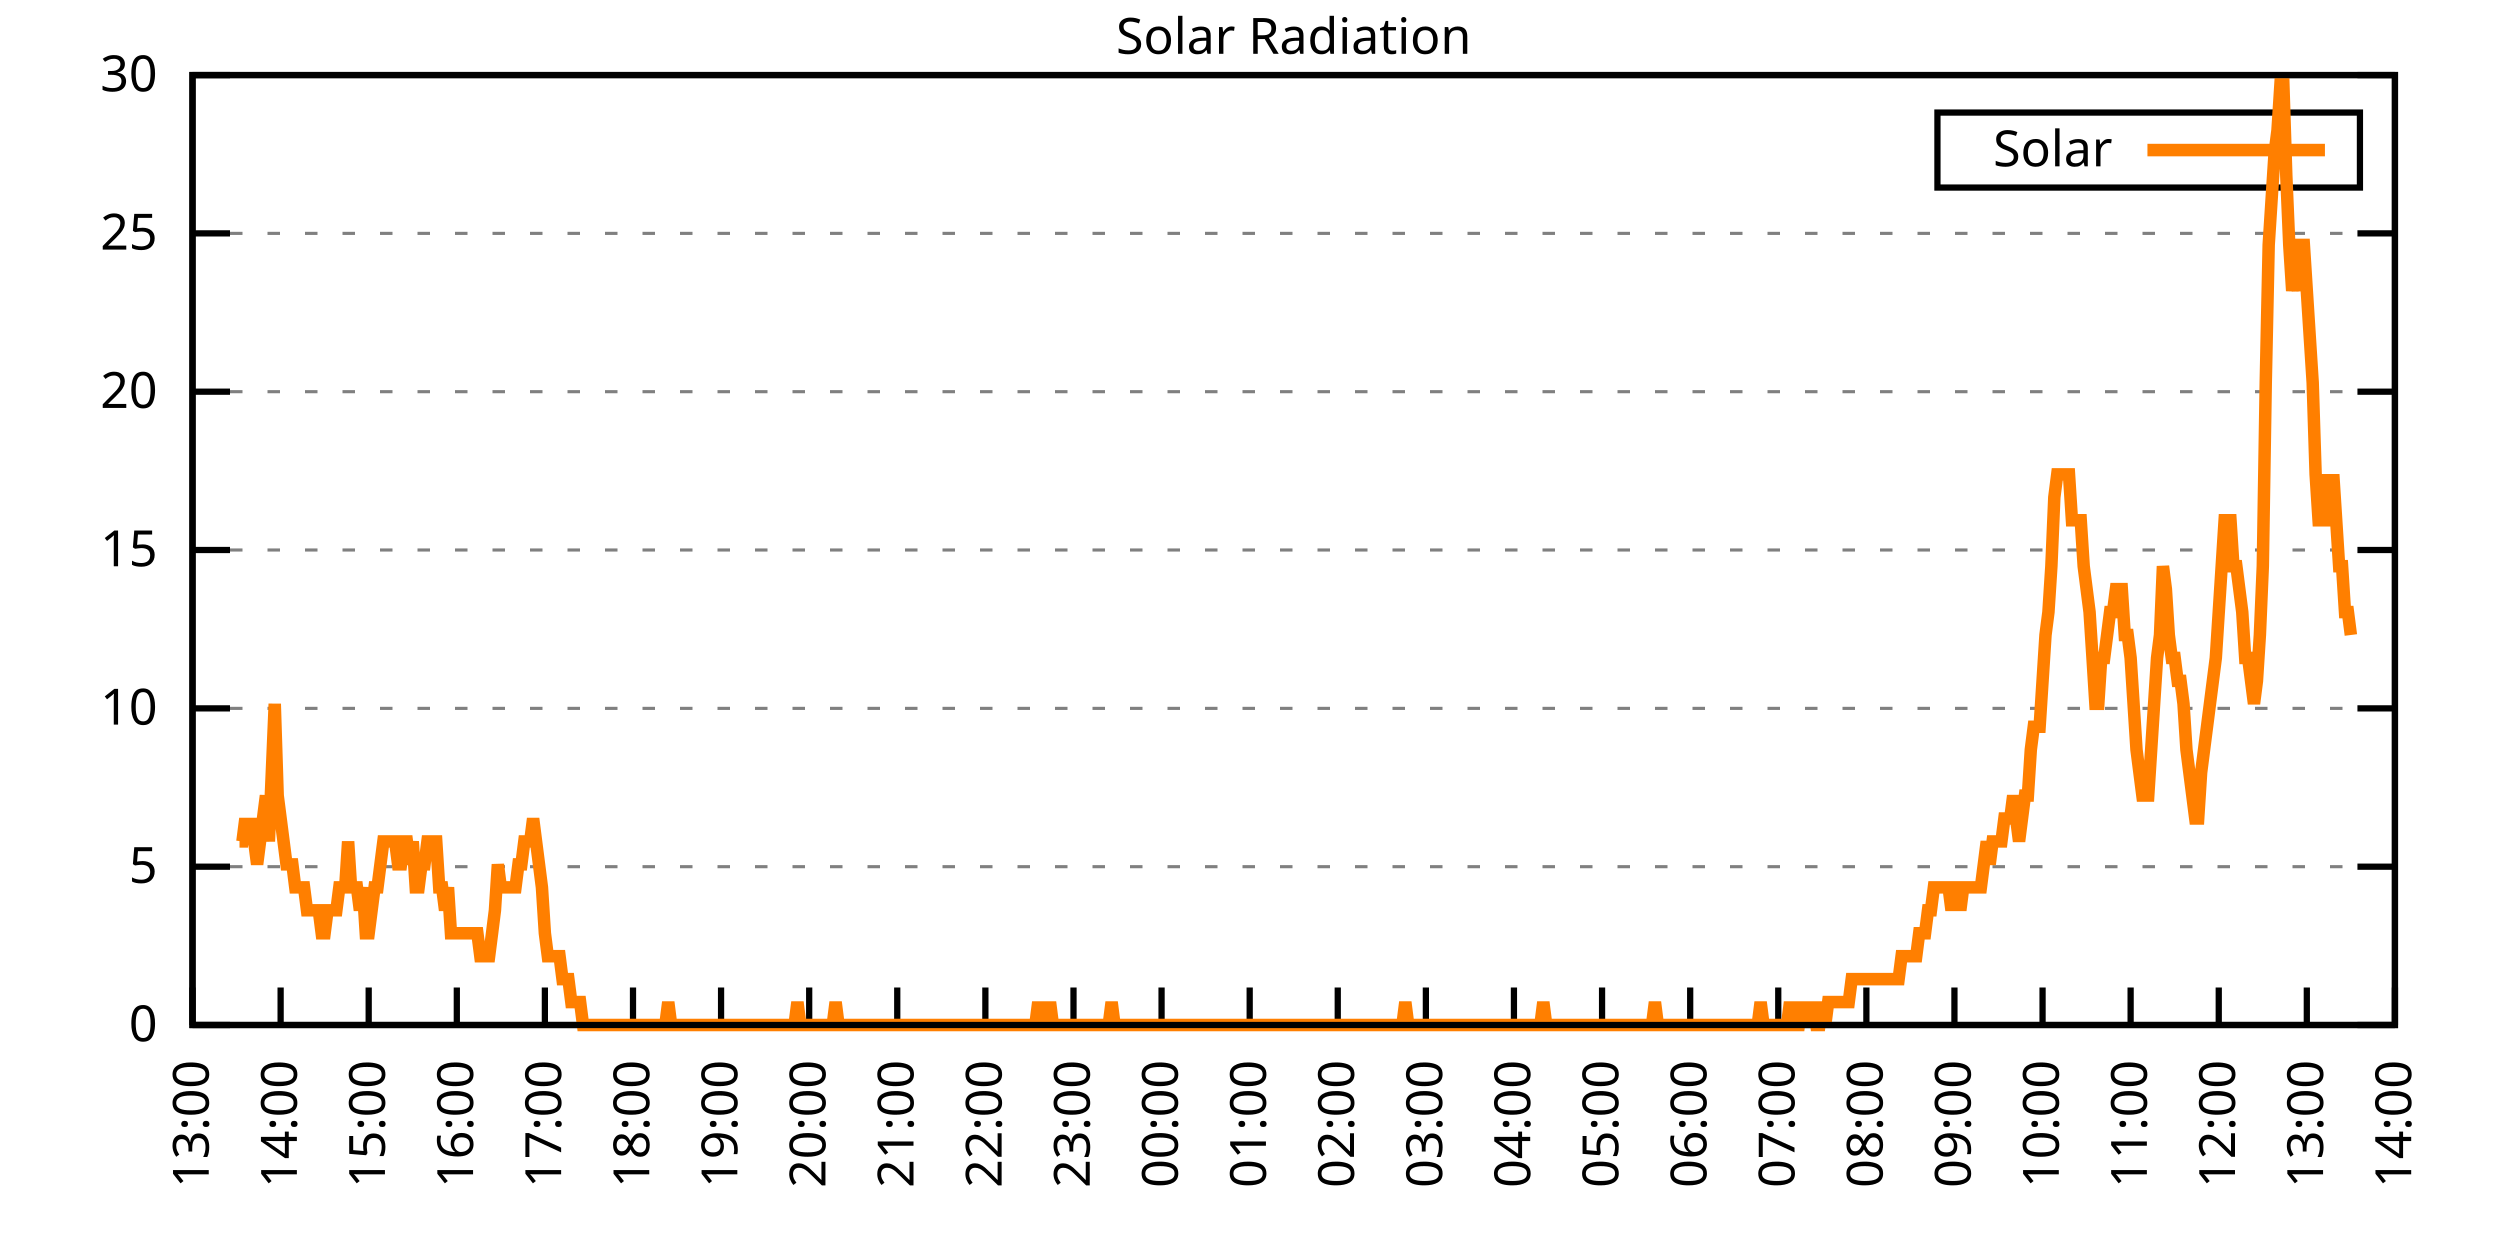
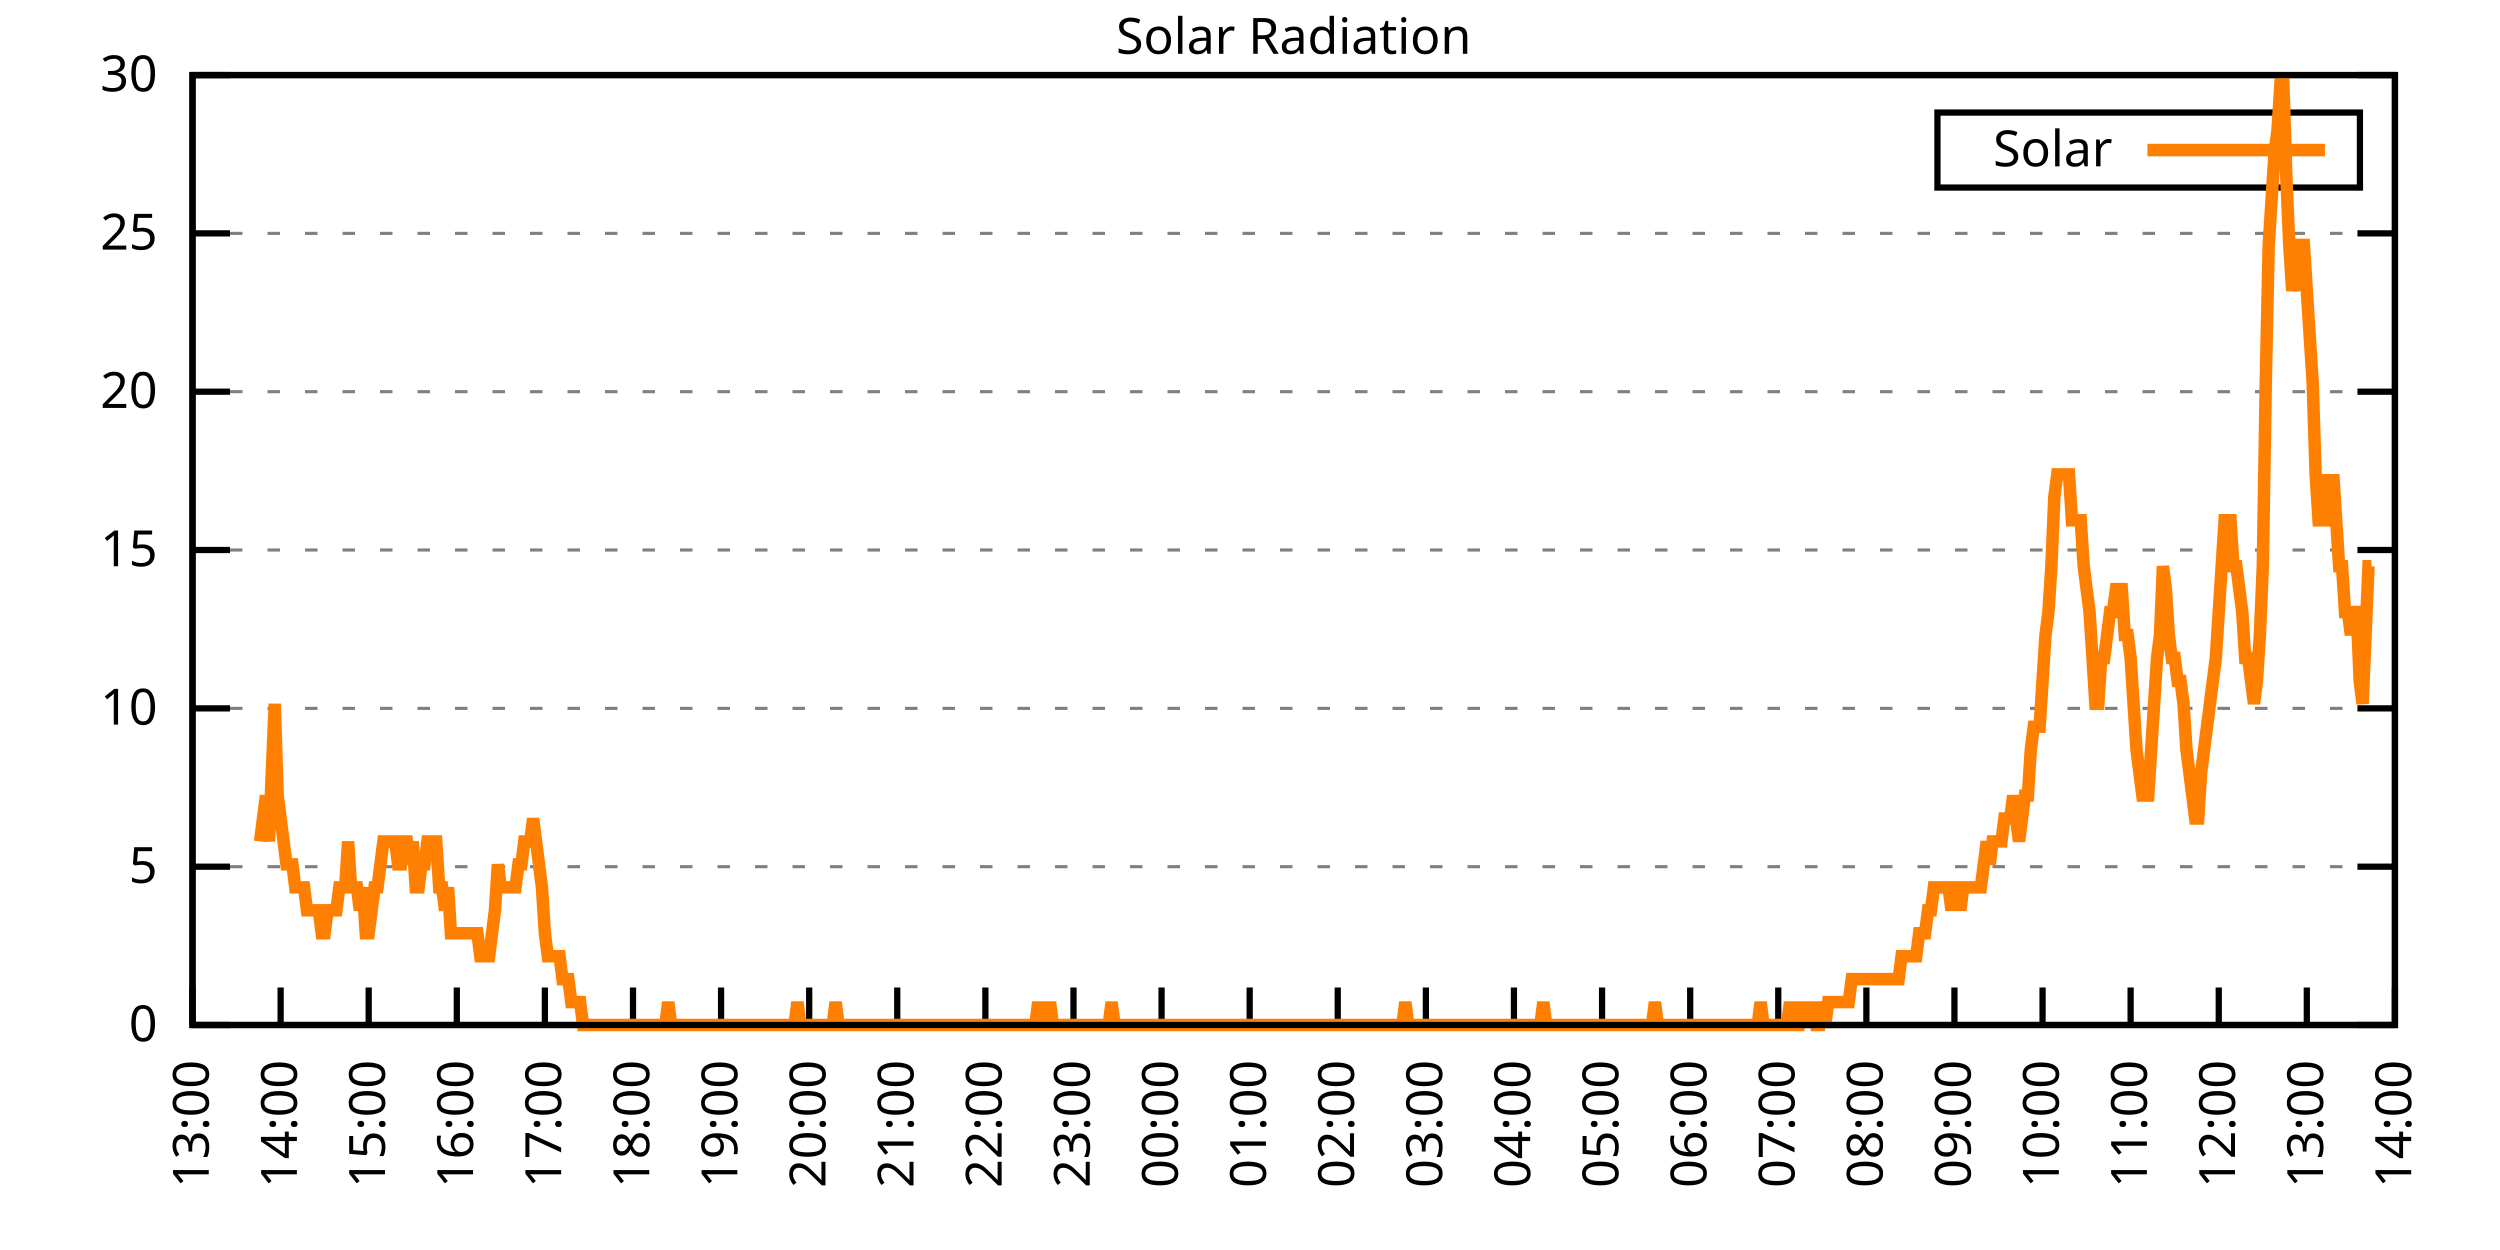
<svg xmlns="http://www.w3.org/2000/svg" xmlns:xlink="http://www.w3.org/1999/xlink" width="400" height="200" viewBox="0 0 400 200">
  <g id="gnuplot_canvas">
    <rect x="0" y="0" width="400" height="200" fill="none" />
    <defs>
      <circle id="gpDot" r="0.5" stroke-width="0.5" stroke="currentColor" />
      <path id="gpPt0" stroke-width="0.333" stroke="currentColor" d="M-1,0 h2 M0,-1 v2" />
      <path id="gpPt1" stroke-width="0.333" stroke="currentColor" d="M-1,-1 L1,1 M1,-1 L-1,1" />
      <path id="gpPt2" stroke-width="0.333" stroke="currentColor" d="M-1,0 L1,0 M0,-1 L0,1 M-1,-1 L1,1 M-1,1 L1,-1" />
      <rect id="gpPt3" stroke-width="0.333" stroke="currentColor" x="-1" y="-1" width="2" height="2" />
      <rect id="gpPt4" stroke-width="0.333" stroke="currentColor" fill="currentColor" x="-1" y="-1" width="2" height="2" />
      <circle id="gpPt5" stroke-width="0.333" stroke="currentColor" cx="0" cy="0" r="1" />
      <use xlink:href="#gpPt5" id="gpPt6" fill="currentColor" stroke="none" />
      <path id="gpPt7" stroke-width="0.333" stroke="currentColor" d="M0,-1.33 L-1.33,0.67 L1.33,0.67 z" />
      <use xlink:href="#gpPt7" id="gpPt8" fill="currentColor" stroke="none" />
      <use xlink:href="#gpPt7" id="gpPt9" stroke="currentColor" transform="rotate(180)" />
      <use xlink:href="#gpPt9" id="gpPt10" fill="currentColor" stroke="none" />
      <use xlink:href="#gpPt3" id="gpPt11" stroke="currentColor" transform="rotate(45)" />
      <use xlink:href="#gpPt11" id="gpPt12" fill="currentColor" stroke="none" />
      <path id="gpPt13" stroke-width="0.333" stroke="currentColor" d="M0,1.330 L1.265,0.411 L0.782,-1.067 L-0.782,-1.076 L-1.265,0.411 z" />
      <use xlink:href="#gpPt13" id="gpPt14" fill="currentColor" stroke="none" />
      <filter id="textbox" filterUnits="objectBoundingBox" x="0" y="0" height="1" width="1">
        <feFlood flood-color="white" flood-opacity="1" result="bgnd" />
        <feComposite in="SourceGraphic" in2="bgnd" operator="atop" />
      </filter>
      <filter id="greybox" filterUnits="objectBoundingBox" x="0" y="0" height="1" width="1">
        <feFlood flood-color="lightgrey" flood-opacity="1" result="grey" />
        <feComposite in="SourceGraphic" in2="grey" operator="atop" />
      </filter>
    </defs>
    <g fill="none" color="white" stroke="currentColor" stroke-width="1.00" stroke-linecap="butt" stroke-linejoin="miter">
</g>
    <g fill="none" color="black" stroke="currentColor" stroke-width="1.00" stroke-linecap="butt" stroke-linejoin="miter">
      <g stroke="none" shape-rendering="crispEdges">
        <polygon fill="rgb(255, 255, 255)" points="30.80,164.00 383.18,164.00 383.18,12.02 30.80,12.02 " />
      </g>
    </g>
    <g fill="none" color="black" stroke="currentColor" stroke-width="1.00" stroke-linecap="butt" stroke-linejoin="miter">
</g>
    <g fill="none" color="black" stroke="black" stroke-width="0.50" stroke-linecap="butt" stroke-linejoin="miter">
</g>
    <g fill="none" color="gray" stroke="currentColor" stroke-width="0.50" stroke-linecap="butt" stroke-linejoin="miter">
      <path stroke="gray" stroke-dasharray="2,4" class="gridline" d="M30.80,164.00 L383.19,164.00  " />
    </g>
    <g fill="none" color="gray" stroke="gray" stroke-width="1.00" stroke-linecap="butt" stroke-linejoin="miter">
</g>
    <g fill="none" color="black" stroke="currentColor" stroke-width="1.00" stroke-linecap="butt" stroke-linejoin="miter">
      <path stroke="black" d="M30.80,164.00 L36.80,164.00 M383.19,164.00 L377.19,164.00  " />
      <g transform="translate(25.20,166.60)" stroke="none" fill="black" font-family="Sans" font-size="8.00" text-anchor="end">
        <text>
          <tspan font-family="Sans"> 0</tspan>
        </text>
      </g>
    </g>
    <g fill="none" color="black" stroke="currentColor" stroke-width="1.00" stroke-linecap="butt" stroke-linejoin="miter">
</g>
    <g fill="none" color="black" stroke="black" stroke-width="0.50" stroke-linecap="butt" stroke-linejoin="miter">
</g>
    <g fill="none" color="gray" stroke="currentColor" stroke-width="0.50" stroke-linecap="butt" stroke-linejoin="miter">
      <path stroke="gray" stroke-dasharray="2,4" class="gridline" d="M30.80,138.67 L383.19,138.67  " />
    </g>
    <g fill="none" color="gray" stroke="gray" stroke-width="1.00" stroke-linecap="butt" stroke-linejoin="miter">
</g>
    <g fill="none" color="black" stroke="currentColor" stroke-width="1.00" stroke-linecap="butt" stroke-linejoin="miter">
      <path stroke="black" d="M30.80,138.67 L36.80,138.67 M383.19,138.67 L377.19,138.67  " />
      <g transform="translate(25.20,141.27)" stroke="none" fill="black" font-family="Sans" font-size="8.00" text-anchor="end">
        <text>
          <tspan font-family="Sans"> 5</tspan>
        </text>
      </g>
    </g>
    <g fill="none" color="black" stroke="currentColor" stroke-width="1.00" stroke-linecap="butt" stroke-linejoin="miter">
</g>
    <g fill="none" color="black" stroke="black" stroke-width="0.50" stroke-linecap="butt" stroke-linejoin="miter">
</g>
    <g fill="none" color="gray" stroke="currentColor" stroke-width="0.50" stroke-linecap="butt" stroke-linejoin="miter">
      <path stroke="gray" stroke-dasharray="2,4" class="gridline" d="M30.80,113.34 L383.19,113.34  " />
    </g>
    <g fill="none" color="gray" stroke="gray" stroke-width="1.00" stroke-linecap="butt" stroke-linejoin="miter">
</g>
    <g fill="none" color="black" stroke="currentColor" stroke-width="1.00" stroke-linecap="butt" stroke-linejoin="miter">
      <path stroke="black" d="M30.80,113.34 L36.80,113.34 M383.19,113.34 L377.19,113.34  " />
      <g transform="translate(25.20,115.94)" stroke="none" fill="black" font-family="Sans" font-size="8.00" text-anchor="end">
        <text>
          <tspan font-family="Sans"> 10</tspan>
        </text>
      </g>
    </g>
    <g fill="none" color="black" stroke="currentColor" stroke-width="1.00" stroke-linecap="butt" stroke-linejoin="miter">
</g>
    <g fill="none" color="black" stroke="black" stroke-width="0.50" stroke-linecap="butt" stroke-linejoin="miter">
</g>
    <g fill="none" color="gray" stroke="currentColor" stroke-width="0.50" stroke-linecap="butt" stroke-linejoin="miter">
      <path stroke="gray" stroke-dasharray="2,4" class="gridline" d="M30.80,88.00 L383.19,88.00  " />
    </g>
    <g fill="none" color="gray" stroke="gray" stroke-width="1.00" stroke-linecap="butt" stroke-linejoin="miter">
</g>
    <g fill="none" color="black" stroke="currentColor" stroke-width="1.00" stroke-linecap="butt" stroke-linejoin="miter">
      <path stroke="black" d="M30.80,88.00 L36.80,88.00 M383.19,88.00 L377.19,88.00  " />
      <g transform="translate(25.20,90.60)" stroke="none" fill="black" font-family="Sans" font-size="8.00" text-anchor="end">
        <text>
          <tspan font-family="Sans"> 15</tspan>
        </text>
      </g>
    </g>
    <g fill="none" color="black" stroke="currentColor" stroke-width="1.00" stroke-linecap="butt" stroke-linejoin="miter">
</g>
    <g fill="none" color="black" stroke="black" stroke-width="0.50" stroke-linecap="butt" stroke-linejoin="miter">
</g>
    <g fill="none" color="gray" stroke="currentColor" stroke-width="0.50" stroke-linecap="butt" stroke-linejoin="miter">
      <path stroke="gray" stroke-dasharray="2,4" class="gridline" d="M30.80,62.67 L383.19,62.67  " />
    </g>
    <g fill="none" color="gray" stroke="gray" stroke-width="1.00" stroke-linecap="butt" stroke-linejoin="miter">
</g>
    <g fill="none" color="black" stroke="currentColor" stroke-width="1.00" stroke-linecap="butt" stroke-linejoin="miter">
      <path stroke="black" d="M30.80,62.67 L36.80,62.67 M383.19,62.67 L377.19,62.67  " />
      <g transform="translate(25.20,65.27)" stroke="none" fill="black" font-family="Sans" font-size="8.00" text-anchor="end">
        <text>
          <tspan font-family="Sans"> 20</tspan>
        </text>
      </g>
    </g>
    <g fill="none" color="black" stroke="currentColor" stroke-width="1.00" stroke-linecap="butt" stroke-linejoin="miter">
</g>
    <g fill="none" color="black" stroke="black" stroke-width="0.50" stroke-linecap="butt" stroke-linejoin="miter">
</g>
    <g fill="none" color="gray" stroke="currentColor" stroke-width="0.50" stroke-linecap="butt" stroke-linejoin="miter">
      <path stroke="gray" stroke-dasharray="2,4" class="gridline" d="M30.80,37.34 L383.19,37.34  " />
    </g>
    <g fill="none" color="gray" stroke="gray" stroke-width="1.00" stroke-linecap="butt" stroke-linejoin="miter">
</g>
    <g fill="none" color="black" stroke="currentColor" stroke-width="1.00" stroke-linecap="butt" stroke-linejoin="miter">
      <path stroke="black" d="M30.80,37.34 L36.80,37.34 M383.19,37.34 L377.19,37.34  " />
      <g transform="translate(25.20,39.94)" stroke="none" fill="black" font-family="Sans" font-size="8.00" text-anchor="end">
        <text>
          <tspan font-family="Sans"> 25</tspan>
        </text>
      </g>
    </g>
    <g fill="none" color="black" stroke="currentColor" stroke-width="1.00" stroke-linecap="butt" stroke-linejoin="miter">
</g>
    <g fill="none" color="black" stroke="black" stroke-width="0.50" stroke-linecap="butt" stroke-linejoin="miter">
</g>
    <g fill="none" color="gray" stroke="currentColor" stroke-width="0.50" stroke-linecap="butt" stroke-linejoin="miter">
      <path stroke="gray" stroke-dasharray="2,4" class="gridline" d="M30.80,12.01 L383.19,12.01  " />
    </g>
    <g fill="none" color="gray" stroke="gray" stroke-width="1.00" stroke-linecap="butt" stroke-linejoin="miter">
</g>
    <g fill="none" color="black" stroke="currentColor" stroke-width="1.00" stroke-linecap="butt" stroke-linejoin="miter">
      <path stroke="black" d="M30.80,12.01 L36.80,12.01 M383.19,12.01 L377.19,12.01  " />
      <g transform="translate(25.20,14.61)" stroke="none" fill="black" font-family="Sans" font-size="8.00" text-anchor="end">
        <text>
          <tspan font-family="Sans"> 30</tspan>
        </text>
      </g>
    </g>
    <g fill="none" color="black" stroke="currentColor" stroke-width="1.00" stroke-linecap="butt" stroke-linejoin="miter">
      <path stroke="black" d="M30.80,164.00 L30.80,158.00  " />
      <g transform="translate(33.40,169.60) rotate(270.00)" stroke="none" fill="black" font-family="Sans" font-size="8.00" text-anchor="end">
        <text>
          <tspan font-family="Sans">13:00</tspan>
        </text>
      </g>
    </g>
    <g fill="none" color="black" stroke="currentColor" stroke-width="1.00" stroke-linecap="butt" stroke-linejoin="miter">
      <path stroke="black" d="M44.90,164.00 L44.90,158.00  " />
      <g transform="translate(47.50,169.60) rotate(270.00)" stroke="none" fill="black" font-family="Sans" font-size="8.00" text-anchor="end">
        <text>
          <tspan font-family="Sans">14:00</tspan>
        </text>
      </g>
    </g>
    <g fill="none" color="black" stroke="currentColor" stroke-width="1.00" stroke-linecap="butt" stroke-linejoin="miter">
      <path stroke="black" d="M58.99,164.00 L58.99,158.00  " />
      <g transform="translate(61.59,169.60) rotate(270.00)" stroke="none" fill="black" font-family="Sans" font-size="8.00" text-anchor="end">
        <text>
          <tspan font-family="Sans">15:00</tspan>
        </text>
      </g>
    </g>
    <g fill="none" color="black" stroke="currentColor" stroke-width="1.00" stroke-linecap="butt" stroke-linejoin="miter">
      <path stroke="black" d="M73.09,164.00 L73.09,158.00  " />
      <g transform="translate(75.69,169.60) rotate(270.00)" stroke="none" fill="black" font-family="Sans" font-size="8.00" text-anchor="end">
        <text>
          <tspan font-family="Sans">16:00</tspan>
        </text>
      </g>
    </g>
    <g fill="none" color="black" stroke="currentColor" stroke-width="1.00" stroke-linecap="butt" stroke-linejoin="miter">
      <path stroke="black" d="M87.18,164.00 L87.18,158.00  " />
      <g transform="translate(89.78,169.60) rotate(270.00)" stroke="none" fill="black" font-family="Sans" font-size="8.00" text-anchor="end">
        <text>
          <tspan font-family="Sans">17:00</tspan>
        </text>
      </g>
    </g>
    <g fill="none" color="black" stroke="currentColor" stroke-width="1.00" stroke-linecap="butt" stroke-linejoin="miter">
      <path stroke="black" d="M101.28,164.00 L101.28,158.00  " />
      <g transform="translate(103.88,169.60) rotate(270.00)" stroke="none" fill="black" font-family="Sans" font-size="8.00" text-anchor="end">
        <text>
          <tspan font-family="Sans">18:00</tspan>
        </text>
      </g>
    </g>
    <g fill="none" color="black" stroke="currentColor" stroke-width="1.00" stroke-linecap="butt" stroke-linejoin="miter">
      <path stroke="black" d="M115.37,164.00 L115.37,158.00  " />
      <g transform="translate(117.97,169.60) rotate(270.00)" stroke="none" fill="black" font-family="Sans" font-size="8.00" text-anchor="end">
        <text>
          <tspan font-family="Sans">19:00</tspan>
        </text>
      </g>
    </g>
    <g fill="none" color="black" stroke="currentColor" stroke-width="1.00" stroke-linecap="butt" stroke-linejoin="miter">
      <path stroke="black" d="M129.47,164.00 L129.47,158.00  " />
      <g transform="translate(132.07,169.60) rotate(270.00)" stroke="none" fill="black" font-family="Sans" font-size="8.00" text-anchor="end">
        <text>
          <tspan font-family="Sans">20:00</tspan>
        </text>
      </g>
    </g>
    <g fill="none" color="black" stroke="currentColor" stroke-width="1.00" stroke-linecap="butt" stroke-linejoin="miter">
      <path stroke="black" d="M143.56,164.00 L143.56,158.00  " />
      <g transform="translate(146.16,169.60) rotate(270.00)" stroke="none" fill="black" font-family="Sans" font-size="8.00" text-anchor="end">
        <text>
          <tspan font-family="Sans">21:00</tspan>
        </text>
      </g>
    </g>
    <g fill="none" color="black" stroke="currentColor" stroke-width="1.00" stroke-linecap="butt" stroke-linejoin="miter">
      <path stroke="black" d="M157.66,164.00 L157.66,158.00  " />
      <g transform="translate(160.26,169.60) rotate(270.00)" stroke="none" fill="black" font-family="Sans" font-size="8.00" text-anchor="end">
        <text>
          <tspan font-family="Sans">22:00</tspan>
        </text>
      </g>
    </g>
    <g fill="none" color="black" stroke="currentColor" stroke-width="1.00" stroke-linecap="butt" stroke-linejoin="miter">
      <path stroke="black" d="M171.76,164.00 L171.76,158.00  " />
      <g transform="translate(174.36,169.60) rotate(270.00)" stroke="none" fill="black" font-family="Sans" font-size="8.00" text-anchor="end">
        <text>
          <tspan font-family="Sans">23:00</tspan>
        </text>
      </g>
    </g>
    <g fill="none" color="black" stroke="currentColor" stroke-width="1.00" stroke-linecap="butt" stroke-linejoin="miter">
      <path stroke="black" d="M185.85,164.00 L185.85,158.00  " />
      <g transform="translate(188.45,169.60) rotate(270.00)" stroke="none" fill="black" font-family="Sans" font-size="8.00" text-anchor="end">
        <text>
          <tspan font-family="Sans">00:00</tspan>
        </text>
      </g>
    </g>
    <g fill="none" color="black" stroke="currentColor" stroke-width="1.00" stroke-linecap="butt" stroke-linejoin="miter">
      <path stroke="black" d="M199.95,164.00 L199.95,158.00  " />
      <g transform="translate(202.55,169.60) rotate(270.00)" stroke="none" fill="black" font-family="Sans" font-size="8.00" text-anchor="end">
        <text>
          <tspan font-family="Sans">01:00</tspan>
        </text>
      </g>
    </g>
    <g fill="none" color="black" stroke="currentColor" stroke-width="1.00" stroke-linecap="butt" stroke-linejoin="miter">
      <path stroke="black" d="M214.04,164.00 L214.04,158.00  " />
      <g transform="translate(216.64,169.60) rotate(270.00)" stroke="none" fill="black" font-family="Sans" font-size="8.00" text-anchor="end">
        <text>
          <tspan font-family="Sans">02:00</tspan>
        </text>
      </g>
    </g>
    <g fill="none" color="black" stroke="currentColor" stroke-width="1.00" stroke-linecap="butt" stroke-linejoin="miter">
      <path stroke="black" d="M228.14,164.00 L228.14,158.00  " />
      <g transform="translate(230.74,169.60) rotate(270.00)" stroke="none" fill="black" font-family="Sans" font-size="8.00" text-anchor="end">
        <text>
          <tspan font-family="Sans">03:00</tspan>
        </text>
      </g>
    </g>
    <g fill="none" color="black" stroke="currentColor" stroke-width="1.00" stroke-linecap="butt" stroke-linejoin="miter">
      <path stroke="black" d="M242.23,164.00 L242.23,158.00  " />
      <g transform="translate(244.83,169.60) rotate(270.00)" stroke="none" fill="black" font-family="Sans" font-size="8.00" text-anchor="end">
        <text>
          <tspan font-family="Sans">04:00</tspan>
        </text>
      </g>
    </g>
    <g fill="none" color="black" stroke="currentColor" stroke-width="1.00" stroke-linecap="butt" stroke-linejoin="miter">
      <path stroke="black" d="M256.33,164.00 L256.33,158.00  " />
      <g transform="translate(258.93,169.60) rotate(270.00)" stroke="none" fill="black" font-family="Sans" font-size="8.00" text-anchor="end">
        <text>
          <tspan font-family="Sans">05:00</tspan>
        </text>
      </g>
    </g>
    <g fill="none" color="black" stroke="currentColor" stroke-width="1.00" stroke-linecap="butt" stroke-linejoin="miter">
      <path stroke="black" d="M270.43,164.00 L270.43,158.00  " />
      <g transform="translate(273.03,169.60) rotate(270.00)" stroke="none" fill="black" font-family="Sans" font-size="8.00" text-anchor="end">
        <text>
          <tspan font-family="Sans">06:00</tspan>
        </text>
      </g>
    </g>
    <g fill="none" color="black" stroke="currentColor" stroke-width="1.00" stroke-linecap="butt" stroke-linejoin="miter">
      <path stroke="black" d="M284.52,164.00 L284.52,158.00  " />
      <g transform="translate(287.12,169.60) rotate(270.00)" stroke="none" fill="black" font-family="Sans" font-size="8.00" text-anchor="end">
        <text>
          <tspan font-family="Sans">07:00</tspan>
        </text>
      </g>
    </g>
    <g fill="none" color="black" stroke="currentColor" stroke-width="1.00" stroke-linecap="butt" stroke-linejoin="miter">
      <path stroke="black" d="M298.62,164.00 L298.62,158.00  " />
      <g transform="translate(301.22,169.60) rotate(270.00)" stroke="none" fill="black" font-family="Sans" font-size="8.00" text-anchor="end">
        <text>
          <tspan font-family="Sans">08:00</tspan>
        </text>
      </g>
    </g>
    <g fill="none" color="black" stroke="currentColor" stroke-width="1.00" stroke-linecap="butt" stroke-linejoin="miter">
      <path stroke="black" d="M312.71,164.00 L312.71,158.00  " />
      <g transform="translate(315.31,169.60) rotate(270.00)" stroke="none" fill="black" font-family="Sans" font-size="8.00" text-anchor="end">
        <text>
          <tspan font-family="Sans">09:00</tspan>
        </text>
      </g>
    </g>
    <g fill="none" color="black" stroke="currentColor" stroke-width="1.00" stroke-linecap="butt" stroke-linejoin="miter">
      <path stroke="black" d="M326.81,164.00 L326.81,158.00  " />
      <g transform="translate(329.41,169.60) rotate(270.00)" stroke="none" fill="black" font-family="Sans" font-size="8.00" text-anchor="end">
        <text>
          <tspan font-family="Sans">10:00</tspan>
        </text>
      </g>
    </g>
    <g fill="none" color="black" stroke="currentColor" stroke-width="1.00" stroke-linecap="butt" stroke-linejoin="miter">
      <path stroke="black" d="M340.90,164.00 L340.90,158.00  " />
      <g transform="translate(343.50,169.60) rotate(270.00)" stroke="none" fill="black" font-family="Sans" font-size="8.00" text-anchor="end">
        <text>
          <tspan font-family="Sans">11:00</tspan>
        </text>
      </g>
    </g>
    <g fill="none" color="black" stroke="currentColor" stroke-width="1.00" stroke-linecap="butt" stroke-linejoin="miter">
      <path stroke="black" d="M355.00,164.00 L355.00,158.00  " />
      <g transform="translate(357.60,169.60) rotate(270.00)" stroke="none" fill="black" font-family="Sans" font-size="8.00" text-anchor="end">
        <text>
          <tspan font-family="Sans">12:00</tspan>
        </text>
      </g>
    </g>
    <g fill="none" color="black" stroke="currentColor" stroke-width="1.00" stroke-linecap="butt" stroke-linejoin="miter">
      <path stroke="black" d="M369.09,164.00 L369.09,158.00  " />
      <g transform="translate(371.69,169.60) rotate(270.00)" stroke="none" fill="black" font-family="Sans" font-size="8.00" text-anchor="end">
        <text>
          <tspan font-family="Sans">13:00</tspan>
        </text>
      </g>
    </g>
    <g fill="none" color="black" stroke="currentColor" stroke-width="1.00" stroke-linecap="butt" stroke-linejoin="miter">
      <path stroke="black" d="M383.19,164.00 L383.19,158.00  " />
      <g transform="translate(385.79,169.60) rotate(270.00)" stroke="none" fill="black" font-family="Sans" font-size="8.00" text-anchor="end">
        <text>
          <tspan font-family="Sans">14:00</tspan>
        </text>
      </g>
    </g>
    <g fill="none" color="black" stroke="currentColor" stroke-width="1.00" stroke-linecap="butt" stroke-linejoin="miter">
</g>
    <g fill="none" color="black" stroke="currentColor" stroke-width="1.00" stroke-linecap="butt" stroke-linejoin="miter">
      <path stroke="black" d="M30.80,12.01 L30.80,164.00 L383.19,164.00 L383.19,12.01 L30.80,12.01 Z  " />
    </g>
    <g fill="none" color="black" stroke="currentColor" stroke-width="1.00" stroke-linecap="butt" stroke-linejoin="miter">
</g>
    <g fill="none" color="black" stroke="currentColor" stroke-width="1.00" stroke-linecap="butt" stroke-linejoin="miter">
      <path stroke="black" d="M309.99,30.01 L309.99,18.01 L377.59,18.01 L377.59,30.01 L309.99,30.01 Z  " />
    </g>
    <g id="Solar_Radiation_plot_1">
      <g fill="none" color="white" stroke="black" stroke-width="2.00" stroke-linecap="butt" stroke-linejoin="miter">
</g>
      <g fill="none" color="black" stroke="currentColor" stroke-width="2.00" stroke-linecap="butt" stroke-linejoin="miter">
        <g transform="translate(337.99,26.61)" stroke="none" fill="black" font-family="Sans" font-size="8.00" text-anchor="end">
          <text>
            <tspan font-family="Sans">Solar</tspan>
          </text>
        </g>
      </g>
      <g fill="none" color="black" stroke="currentColor" stroke-width="2.00" stroke-linecap="butt" stroke-linejoin="miter">
-         <path stroke="rgb(255, 127,   0)" d="M343.59,24.01 L371.99,24.01 M38.32,134.63 L38.79,134.63 L39.26,130.96 L39.73,134.63 L40.20,130.96 L40.67,134.63   L41.14,138.30 L41.61,134.63 L42.08,130.96 L42.55,127.29 L43.02,134.63 L43.49,123.62 L43.96,112.61 L44.43,127.29   L44.90,130.96 L45.37,134.63 L45.84,138.30 L46.31,138.30 L46.78,138.30 L47.24,141.98 L47.71,141.98 L48.18,141.98   L48.65,141.98 L49.12,145.65 L49.59,145.65 L50.06,145.65 L50.53,145.65 L51.00,145.65 L51.47,149.32 L51.94,149.32   L52.41,145.65 L52.88,145.65 L53.35,145.65 L53.82,145.65 L54.29,141.98 L54.76,141.98 L55.23,141.98 L55.70,134.63   L56.17,141.98 L56.64,141.98 L57.11,141.98 L57.58,145.65 L58.05,141.98 L58.52,149.32 L58.99,149.32 L59.46,145.65   L59.93,141.98 L60.40,141.98 L60.87,138.30 L61.34,134.63 L61.81,134.63 L62.28,134.63 L62.75,134.63 L63.22,134.63   L63.69,138.30 L64.16,138.30 L64.63,134.63 L65.10,134.63 L65.57,138.30 L66.04,134.63 L66.51,141.98 L66.98,141.98   L67.45,138.30 L67.92,138.30 L68.39,134.63 L68.86,134.63 L69.33,134.63 L69.80,134.63 L70.27,141.98 L70.74,141.98   L71.21,145.65 L71.68,141.98 L72.15,149.32 L72.62,149.32 L73.09,149.32 L73.56,149.32 L74.03,149.32 L74.50,149.32   L74.97,149.32 L75.44,149.32 L75.91,149.32 L76.38,149.32 L76.85,152.99 L77.32,152.99 L77.79,152.99 L78.26,152.99   L78.73,149.32 L79.19,145.65 L79.66,138.30 L80.13,141.98 L80.60,141.98 L81.07,141.98 L81.54,141.98 L82.01,141.98   L82.48,141.98 L82.95,138.30 L83.42,138.30 L83.89,134.63 L84.36,134.63 L84.83,134.63 L85.30,130.96 L85.77,134.63   L86.24,138.30 L86.71,141.98 L87.18,149.32 L87.65,152.99 L88.12,152.99 L88.59,152.99 L89.06,152.99 L89.53,152.99   L90.00,156.66 L90.47,156.66 L90.94,156.66 L91.41,160.33 L91.88,160.33 L92.35,160.33 L92.82,160.33 L93.29,164.00   L93.76,164.00 L94.23,164.00 L94.70,164.00 L95.17,164.00 L95.64,164.00 L96.11,164.00 L96.58,164.00 L97.05,164.00   L97.52,164.00 L97.99,164.00 L98.46,164.00 L98.93,164.00 L99.40,164.00 L99.87,164.00 L100.34,164.00 L100.81,164.00   L101.28,164.00 L101.75,164.00 L102.22,164.00 L102.69,164.00 L103.16,164.00 L103.63,164.00 L104.10,164.00 L104.57,164.00   L105.04,164.00 L105.51,164.00 L105.98,164.00 L106.45,164.00 L106.92,160.33 L107.39,164.00 L107.86,164.00 L108.33,164.00   L108.80,164.00 L109.27,164.00 L109.74,164.00 L110.21,164.00 L110.68,164.00 L111.14,164.00 L111.61,164.00 L112.08,164.00   L112.55,164.00 L113.02,164.00 L113.49,164.00 L113.96,164.00 L114.43,164.00 L114.90,164.00 L115.37,164.00 L115.84,164.00   L116.31,164.00 L116.78,164.00 L117.25,164.00 L117.72,164.00 L118.19,164.00 L118.66,164.00 L119.13,164.00 L119.60,164.00   L120.07,164.00 L120.54,164.00 L121.01,164.00 L121.48,164.00 L121.95,164.00 L122.42,164.00 L122.89,164.00 L123.36,164.00   L123.83,164.00 L124.30,164.00 L124.77,164.00 L125.24,164.00 L125.71,164.00 L126.18,164.00 L126.65,164.00 L127.12,164.00   L127.59,160.33 L128.06,164.00 L128.53,164.00 L129.00,164.00 L129.47,164.00 L129.94,164.00 L130.41,164.00 L130.88,164.00   L131.35,164.00 L131.82,164.00 L132.29,164.00 L132.76,164.00 L133.23,164.00 L133.70,160.33 L134.17,164.00 L134.64,164.00   L135.11,164.00 L135.58,164.00 L136.05,164.00 L136.52,164.00 L136.99,164.00 L137.46,164.00 L137.93,164.00 L138.40,164.00   L138.87,164.00 L139.34,164.00 L139.81,164.00 L140.28,164.00 L140.75,164.00 L141.22,164.00 L141.69,164.00 L142.16,164.00   L142.63,164.00 L143.09,164.00 L143.56,164.00 L144.03,164.00 L144.50,164.00 L144.97,164.00 L145.44,164.00 L145.91,164.00   L146.38,164.00 L146.85,164.00 L147.32,164.00 L147.79,164.00 L148.26,164.00 L148.73,164.00 L149.20,164.00 L149.67,164.00   L150.14,164.00 L150.61,164.00 L151.08,164.00 L151.55,164.00 L152.02,164.00 L152.49,164.00 L152.96,164.00 L153.43,164.00   L153.90,164.00 L154.37,164.00 L154.84,164.00 L155.31,164.00 L155.78,164.00 L156.25,164.00 L156.72,164.00 L157.19,164.00   L157.66,164.00 L158.13,164.00 L158.60,164.00 L159.07,164.00 L159.54,164.00 L160.01,164.00 L160.48,164.00 L160.95,164.00   L161.42,164.00 L161.89,164.00 L162.36,164.00 L162.83,164.00 L163.30,164.00 L163.77,164.00 L164.24,164.00 L164.71,164.00   L165.18,164.00 L165.65,164.00 L166.12,160.33 L166.59,164.00 L167.06,164.00 L167.53,164.00 L168.00,160.33 L168.47,164.00   L168.94,164.00 L169.41,164.00 L169.88,164.00 L170.35,164.00 L170.82,164.00 L171.29,164.00 L171.76,164.00 L172.23,164.00   L172.70,164.00 L173.17,164.00 L173.64,164.00 L174.11,164.00 L174.58,164.00 L175.04,164.00 L175.51,164.00 L175.98,164.00   L176.45,164.00 L176.92,164.00 L177.39,164.00 L177.86,160.33 L178.33,164.00 L178.80,164.00 L179.27,164.00 L179.74,164.00   L180.21,164.00 L180.68,164.00 L181.15,164.00 L181.62,164.00 L182.09,164.00 L182.56,164.00 L183.03,164.00 L183.50,164.00   L183.97,164.00 L184.44,164.00 L184.91,164.00 L185.38,164.00 L185.85,164.00 L186.32,164.00 L186.79,164.00 L187.26,164.00   L187.73,164.00 L188.20,164.00 L188.67,164.00 L189.14,164.00 L189.61,164.00 L190.08,164.00 L190.55,164.00 L191.02,164.00   L191.49,164.00 L191.96,164.00 L192.43,164.00 L192.90,164.00 L193.37,164.00 L193.84,164.00 L194.31,164.00 L194.78,164.00   L195.25,164.00 L195.72,164.00 L196.19,164.00 L196.66,164.00 L197.13,164.00 L197.60,164.00 L198.07,164.00 L198.54,164.00   L199.01,164.00 L199.48,164.00 L199.95,164.00 L200.42,164.00 L200.89,164.00 L201.36,164.00 L201.83,164.00 L202.30,164.00   L202.77,164.00 L203.24,164.00 L203.71,164.00 L204.18,164.00 L204.65,164.00 L205.12,164.00 L205.59,164.00 L206.06,164.00   L206.53,164.00 L207.00,164.00 L207.46,164.00 L207.93,164.00 L208.40,164.00 L208.87,164.00 L209.34,164.00 L209.81,164.00   L210.28,164.00 L210.75,164.00 L211.22,164.00 L211.69,164.00 L212.16,164.00 L212.63,164.00 L213.10,164.00 L213.57,164.00   L214.04,164.00 L214.51,164.00 L214.98,164.00 L215.45,164.00 L215.92,164.00 L216.39,164.00 L216.86,164.00 L217.33,164.00   L217.80,164.00 L218.27,164.00 L218.74,164.00 L219.21,164.00 L219.68,164.00 L220.15,164.00 L220.62,164.00 L221.09,164.00   L221.56,164.00 L222.03,164.00 L222.50,164.00 L222.97,164.00 L223.44,164.00 L223.91,164.00 L224.38,164.00 L224.85,160.33   L225.32,164.00 L225.79,164.00 L226.26,164.00 L226.73,164.00 L227.20,164.00 L227.67,164.00 L228.14,164.00 L228.61,164.00   L229.08,164.00 L229.55,164.00 L230.02,164.00 L230.49,164.00 L230.96,164.00 L231.43,164.00 L231.90,164.00 L232.37,164.00   L232.84,164.00 L233.31,164.00 L233.78,164.00 L234.25,164.00 L234.72,164.00 L235.19,164.00 L235.66,164.00 L236.13,164.00   L236.60,164.00 L237.07,164.00 L237.54,164.00 L238.01,164.00 L238.48,164.00 L238.95,164.00 L239.41,164.00 L239.88,164.00   L240.35,164.00 L240.82,164.00 L241.29,164.00 L241.76,164.00 L242.23,164.00 L242.70,164.00 L243.17,164.00 L243.64,164.00   L244.11,164.00 L244.58,164.00 L245.05,164.00 L245.52,164.00 L245.99,164.00 L246.46,164.00 L246.93,160.33 L247.40,164.00   L247.87,164.00 L248.34,164.00 L248.81,164.00 L249.28,164.00 L249.75,164.00 L250.22,164.00 L250.69,164.00 L251.16,164.00   L251.63,164.00 L252.10,164.00 L252.57,164.00 L253.04,164.00 L253.51,164.00 L253.98,164.00 L254.45,164.00 L254.92,164.00   L255.39,164.00 L255.86,164.00 L256.33,164.00 L256.80,164.00 L257.27,164.00 L257.74,164.00 L258.21,164.00 L258.68,164.00   L259.15,164.00 L259.62,164.00 L260.09,164.00 L260.56,164.00 L261.03,164.00 L261.50,164.00 L261.97,164.00 L262.44,164.00   L262.91,164.00 L263.38,164.00 L263.85,164.00 L264.32,164.00 L264.79,160.33 L265.26,164.00 L265.73,164.00 L266.20,164.00   L266.67,164.00 L267.14,164.00 L267.61,164.00 L268.08,164.00 L268.55,164.00 L269.02,164.00 L269.49,164.00 L269.96,164.00   L270.43,164.00 L270.90,164.00 L271.36,164.00 L271.83,164.00 L272.30,164.00 L272.77,164.00 L273.24,164.00 L273.71,164.00   L274.18,164.00 L274.65,164.00 L275.12,164.00 L275.59,164.00 L276.06,164.00 L276.53,164.00 L277.00,164.00 L277.47,164.00   L277.94,164.00 L278.41,164.00 L278.88,164.00 L279.35,164.00 L279.82,164.00 L280.29,164.00 L280.76,164.00 L281.23,164.00   L281.70,160.33 L282.17,164.00 L282.64,164.00 L283.11,164.00 L283.58,164.00 L284.05,164.00 L284.52,164.00 L284.99,164.00   L285.46,164.00 L285.93,164.00 L286.40,160.33 L286.87,164.00 L287.34,164.00 L287.81,164.00 L288.28,160.33 L288.75,164.00   L289.22,160.33 L289.69,164.00 L290.16,160.33 L290.63,164.00 L291.10,164.00 L291.57,160.33 L292.04,164.00 L292.51,160.33   L292.98,160.33 L293.45,160.33 L293.92,160.33 L294.39,160.33 L294.86,160.33 L295.33,160.33 L295.80,160.33 L296.27,156.66   L296.74,156.66 L297.21,156.66 L297.68,156.66 L298.15,156.66 L298.62,156.66 L299.09,156.66 L299.56,156.66 L300.03,156.66   L300.50,156.66 L300.97,156.66 L301.44,156.66 L301.91,156.66 L302.38,156.66 L302.85,156.66 L303.31,156.66 L303.78,156.66   L304.25,152.99 L304.72,152.99 L305.19,152.99 L305.66,152.99 L306.13,152.99 L306.60,152.99 L307.07,149.32 L307.54,149.32   L308.01,149.32 L308.48,145.65 L308.95,145.65 L309.42,141.98 L309.89,141.98 L310.36,141.98 L310.83,141.98 L311.30,141.98   L311.77,141.98 L312.24,145.65 L312.71,141.98 L313.18,141.98 L313.65,145.65 L314.12,141.98 L314.59,141.98 L315.06,141.98   L315.53,141.98 L316.00,141.98 L316.47,141.98 L316.94,141.98 L317.41,138.30 L317.88,134.63 L318.35,138.30 L318.82,134.63   L319.29,134.63 L319.76,134.63 L320.23,134.63 L320.70,130.96 L321.17,130.96 L321.64,130.96 L322.11,127.29 L322.58,130.96   L323.05,134.63 L323.52,130.96 L323.99,127.29 L324.46,127.29 L324.93,119.95 L325.40,116.28 L325.87,116.28 L326.34,116.28   L326.81,108.94 L327.28,101.60 L327.75,97.93 L328.22,90.59 L328.69,79.57 L329.16,75.90 L329.63,75.90 L330.10,75.90   L330.57,75.90 L331.04,75.90 L331.51,83.24 L331.98,83.24 L332.45,83.24 L332.92,83.24 L333.39,90.59 L333.86,94.26   L334.33,97.93 L334.80,105.27 L335.26,112.61 L335.73,112.61 L336.20,105.27 L336.67,105.27 L337.14,101.60 L337.61,97.93   L338.08,97.93 L338.55,94.26 L339.02,94.26 L339.49,94.26 L339.96,101.60 L340.43,101.60 L340.90,105.27 L341.37,112.61   L341.84,119.95 L342.31,123.62 L342.78,127.29 L343.25,127.29 L343.72,127.29 L344.19,119.95 L344.66,112.61 L345.13,105.27   L345.60,101.60 L346.07,90.59 L346.54,94.26 L347.01,101.60 L347.48,105.27 L347.95,105.27 L348.42,108.94 L348.89,108.94   L349.36,112.61 L349.83,119.95 L350.30,123.62 L350.77,127.29 L351.24,130.96 L351.71,130.96 L352.18,123.62 L352.65,119.95   L353.12,116.28 L353.59,112.61 L354.06,108.94 L354.53,105.27 L355.00,97.93 L355.47,90.59 L355.94,83.24 L356.41,83.24   L356.88,83.24 L357.35,90.59 L357.82,90.59 L358.29,94.26 L358.76,97.93 L359.23,105.27 L359.70,105.27 L360.17,108.94   L360.64,112.61 L361.11,108.94 L361.58,101.60 L362.05,90.59 L362.52,61.22 L362.99,39.19 L363.46,31.85 L363.93,24.51   L364.40,20.84 L364.87,13.50 L365.34,13.50 L365.81,28.18 L366.28,39.19 L366.75,46.54 L367.21,42.87 L367.68,46.54   L368.15,39.19 L368.62,39.19 L369.09,46.54 L369.56,53.88 L370.03,61.22 L370.50,75.90 L370.97,83.24 L371.44,83.24   L371.91,83.24 L372.38,75.90 L372.85,83.24 L373.32,75.90 L373.79,83.24 L374.26,90.59 L374.73,90.59 L375.20,97.93   L375.67,97.93 L376.14,101.60  " />
+         <path stroke="rgb(255, 127,   0)" d="M343.59,24.01 L371.99,24.01 M41.61,134.63 L42.08,130.96 L42.55,127.29 L43.02,134.63 L43.49,123.62 L43.96,112.61   L44.43,127.29 L44.90,130.96 L45.37,134.63 L45.84,138.30 L46.31,138.30 L46.78,138.30 L47.24,141.98 L47.71,141.98   L48.18,141.98 L48.65,141.98 L49.12,145.65 L49.59,145.65 L50.06,145.65 L50.53,145.65 L51.00,145.65 L51.47,149.32   L51.94,149.32 L52.41,145.65 L52.88,145.65 L53.35,145.65 L53.82,145.65 L54.29,141.98 L54.76,141.98 L55.23,141.98   L55.70,134.63 L56.17,141.98 L56.64,141.98 L57.11,141.98 L57.58,145.65 L58.05,141.98 L58.52,149.32 L58.99,149.32   L59.46,145.65 L59.93,141.98 L60.40,141.98 L60.87,138.30 L61.34,134.63 L61.81,134.63 L62.28,134.63 L62.75,134.63   L63.22,134.63 L63.69,138.30 L64.16,138.30 L64.63,134.63 L65.10,134.63 L65.57,138.30 L66.04,134.63 L66.51,141.98   L66.98,141.98 L67.45,138.30 L67.92,138.30 L68.39,134.63 L68.86,134.63 L69.33,134.63 L69.80,134.63 L70.27,141.98   L70.74,141.98 L71.21,145.65 L71.68,141.98 L72.15,149.32 L72.62,149.32 L73.09,149.32 L73.56,149.32 L74.03,149.32   L74.50,149.32 L74.97,149.32 L75.44,149.32 L75.91,149.32 L76.38,149.32 L76.85,152.99 L77.32,152.99 L77.79,152.99   L78.26,152.99 L78.73,149.32 L79.19,145.65 L79.66,138.30 L80.13,141.98 L80.60,141.98 L81.07,141.98 L81.54,141.98   L82.01,141.98 L82.48,141.98 L82.95,138.30 L83.42,138.30 L83.89,134.63 L84.36,134.63 L84.83,134.63 L85.30,130.96   L85.77,134.63 L86.24,138.30 L86.71,141.98 L87.18,149.32 L87.65,152.99 L88.12,152.99 L88.59,152.99 L89.06,152.99   L89.53,152.99 L90.00,156.66 L90.47,156.66 L90.94,156.66 L91.41,160.33 L91.88,160.33 L92.35,160.33 L92.82,160.33   L93.29,164.00 L93.76,164.00 L94.23,164.00 L94.70,164.00 L95.17,164.00 L95.64,164.00 L96.11,164.00 L96.58,164.00   L97.05,164.00 L97.52,164.00 L97.99,164.00 L98.46,164.00 L98.93,164.00 L99.40,164.00 L99.87,164.00 L100.34,164.00   L100.81,164.00 L101.28,164.00 L101.75,164.00 L102.22,164.00 L102.69,164.00 L103.16,164.00 L103.63,164.00 L104.10,164.00   L104.57,164.00 L105.04,164.00 L105.51,164.00 L105.98,164.00 L106.45,164.00 L106.92,160.33 L107.39,164.00 L107.86,164.00   L108.33,164.00 L108.80,164.00 L109.27,164.00 L109.74,164.00 L110.21,164.00 L110.68,164.00 L111.14,164.00 L111.61,164.00   L112.08,164.00 L112.55,164.00 L113.02,164.00 L113.49,164.00 L113.96,164.00 L114.43,164.00 L114.90,164.00 L115.37,164.00   L115.84,164.00 L116.31,164.00 L116.78,164.00 L117.25,164.00 L117.72,164.00 L118.19,164.00 L118.66,164.00 L119.13,164.00   L119.60,164.00 L120.07,164.00 L120.54,164.00 L121.01,164.00 L121.48,164.00 L121.95,164.00 L122.42,164.00 L122.89,164.00   L123.36,164.00 L123.83,164.00 L124.30,164.00 L124.77,164.00 L125.24,164.00 L125.71,164.00 L126.18,164.00 L126.65,164.00   L127.12,164.00 L127.59,160.33 L128.06,164.00 L128.53,164.00 L129.00,164.00 L129.47,164.00 L129.94,164.00 L130.41,164.00   L130.88,164.00 L131.35,164.00 L131.82,164.00 L132.29,164.00 L132.76,164.00 L133.23,164.00 L133.70,160.33 L134.17,164.00   L134.64,164.00 L135.11,164.00 L135.58,164.00 L136.05,164.00 L136.52,164.00 L136.99,164.00 L137.46,164.00 L137.93,164.00   L138.40,164.00 L138.87,164.00 L139.34,164.00 L139.81,164.00 L140.28,164.00 L140.75,164.00 L141.22,164.00 L141.69,164.00   L142.16,164.00 L142.63,164.00 L143.09,164.00 L143.56,164.00 L144.03,164.00 L144.50,164.00 L144.97,164.00 L145.44,164.00   L145.91,164.00 L146.38,164.00 L146.85,164.00 L147.32,164.00 L147.79,164.00 L148.26,164.00 L148.73,164.00 L149.20,164.00   L149.67,164.00 L150.14,164.00 L150.61,164.00 L151.08,164.00 L151.55,164.00 L152.02,164.00 L152.49,164.00 L152.96,164.00   L153.43,164.00 L153.90,164.00 L154.37,164.00 L154.84,164.00 L155.31,164.00 L155.78,164.00 L156.25,164.00 L156.72,164.00   L157.19,164.00 L157.66,164.00 L158.13,164.00 L158.60,164.00 L159.07,164.00 L159.54,164.00 L160.01,164.00 L160.48,164.00   L160.95,164.00 L161.42,164.00 L161.89,164.00 L162.36,164.00 L162.83,164.00 L163.30,164.00 L163.77,164.00 L164.24,164.00   L164.71,164.00 L165.18,164.00 L165.65,164.00 L166.12,160.33 L166.59,164.00 L167.06,164.00 L167.53,164.00 L168.00,160.33   L168.47,164.00 L168.94,164.00 L169.41,164.00 L169.88,164.00 L170.35,164.00 L170.82,164.00 L171.29,164.00 L171.76,164.00   L172.23,164.00 L172.70,164.00 L173.17,164.00 L173.64,164.00 L174.11,164.00 L174.58,164.00 L175.04,164.00 L175.51,164.00   L175.98,164.00 L176.45,164.00 L176.92,164.00 L177.39,164.00 L177.86,160.33 L178.33,164.00 L178.80,164.00 L179.27,164.00   L179.74,164.00 L180.21,164.00 L180.68,164.00 L181.15,164.00 L181.62,164.00 L182.09,164.00 L182.56,164.00 L183.03,164.00   L183.50,164.00 L183.97,164.00 L184.44,164.00 L184.91,164.00 L185.38,164.00 L185.85,164.00 L186.32,164.00 L186.79,164.00   L187.26,164.00 L187.73,164.00 L188.20,164.00 L188.67,164.00 L189.14,164.00 L189.61,164.00 L190.08,164.00 L190.55,164.00   L191.02,164.00 L191.49,164.00 L191.96,164.00 L192.43,164.00 L192.90,164.00 L193.37,164.00 L193.84,164.00 L194.31,164.00   L194.78,164.00 L195.25,164.00 L195.72,164.00 L196.19,164.00 L196.66,164.00 L197.13,164.00 L197.60,164.00 L198.07,164.00   L198.54,164.00 L199.01,164.00 L199.48,164.00 L199.95,164.00 L200.42,164.00 L200.89,164.00 L201.36,164.00 L201.83,164.00   L202.30,164.00 L202.77,164.00 L203.24,164.00 L203.71,164.00 L204.18,164.00 L204.65,164.00 L205.12,164.00 L205.59,164.00   L206.06,164.00 L206.53,164.00 L207.00,164.00 L207.46,164.00 L207.93,164.00 L208.40,164.00 L208.87,164.00 L209.34,164.00   L209.81,164.00 L210.28,164.00 L210.75,164.00 L211.22,164.00 L211.69,164.00 L212.16,164.00 L212.63,164.00 L213.10,164.00   L213.57,164.00 L214.04,164.00 L214.51,164.00 L214.98,164.00 L215.45,164.00 L215.92,164.00 L216.39,164.00 L216.86,164.00   L217.33,164.00 L217.80,164.00 L218.27,164.00 L218.74,164.00 L219.21,164.00 L219.68,164.00 L220.15,164.00 L220.62,164.00   L221.09,164.00 L221.56,164.00 L222.03,164.00 L222.50,164.00 L222.97,164.00 L223.44,164.00 L223.91,164.00 L224.38,164.00   L224.85,160.33 L225.32,164.00 L225.79,164.00 L226.26,164.00 L226.73,164.00 L227.20,164.00 L227.67,164.00 L228.14,164.00   L228.61,164.00 L229.08,164.00 L229.55,164.00 L230.02,164.00 L230.49,164.00 L230.96,164.00 L231.43,164.00 L231.90,164.00   L232.37,164.00 L232.84,164.00 L233.31,164.00 L233.78,164.00 L234.25,164.00 L234.72,164.00 L235.19,164.00 L235.66,164.00   L236.13,164.00 L236.60,164.00 L237.07,164.00 L237.54,164.00 L238.01,164.00 L238.48,164.00 L238.95,164.00 L239.41,164.00   L239.88,164.00 L240.35,164.00 L240.82,164.00 L241.29,164.00 L241.76,164.00 L242.23,164.00 L242.70,164.00 L243.17,164.00   L243.64,164.00 L244.11,164.00 L244.58,164.00 L245.05,164.00 L245.52,164.00 L245.99,164.00 L246.46,164.00 L246.93,160.33   L247.40,164.00 L247.87,164.00 L248.34,164.00 L248.81,164.00 L249.28,164.00 L249.75,164.00 L250.22,164.00 L250.69,164.00   L251.16,164.00 L251.63,164.00 L252.10,164.00 L252.57,164.00 L253.04,164.00 L253.51,164.00 L253.98,164.00 L254.45,164.00   L254.92,164.00 L255.39,164.00 L255.86,164.00 L256.33,164.00 L256.80,164.00 L257.27,164.00 L257.74,164.00 L258.21,164.00   L258.68,164.00 L259.15,164.00 L259.62,164.00 L260.09,164.00 L260.56,164.00 L261.03,164.00 L261.50,164.00 L261.97,164.00   L262.44,164.00 L262.91,164.00 L263.38,164.00 L263.85,164.00 L264.32,164.00 L264.79,160.33 L265.26,164.00 L265.73,164.00   L266.20,164.00 L266.67,164.00 L267.14,164.00 L267.61,164.00 L268.08,164.00 L268.55,164.00 L269.02,164.00 L269.49,164.00   L269.96,164.00 L270.43,164.00 L270.90,164.00 L271.36,164.00 L271.83,164.00 L272.30,164.00 L272.77,164.00 L273.24,164.00   L273.71,164.00 L274.18,164.00 L274.65,164.00 L275.12,164.00 L275.59,164.00 L276.06,164.00 L276.53,164.00 L277.00,164.00   L277.47,164.00 L277.94,164.00 L278.41,164.00 L278.88,164.00 L279.35,164.00 L279.82,164.00 L280.29,164.00 L280.76,164.00   L281.23,164.00 L281.70,160.33 L282.17,164.00 L282.64,164.00 L283.11,164.00 L283.58,164.00 L284.05,164.00 L284.52,164.00   L284.99,164.00 L285.46,164.00 L285.93,164.00 L286.40,160.33 L286.87,164.00 L287.34,164.00 L287.81,164.00 L288.28,160.33   L288.75,164.00 L289.22,160.33 L289.69,164.00 L290.16,160.33 L290.63,164.00 L291.10,164.00 L291.57,160.33 L292.04,164.00   L292.51,160.33 L292.98,160.33 L293.45,160.33 L293.92,160.33 L294.39,160.33 L294.86,160.33 L295.33,160.33 L295.80,160.33   L296.27,156.66 L296.74,156.66 L297.21,156.66 L297.68,156.66 L298.15,156.66 L298.62,156.66 L299.09,156.66 L299.56,156.66   L300.03,156.66 L300.50,156.66 L300.97,156.66 L301.44,156.66 L301.91,156.66 L302.38,156.66 L302.85,156.66 L303.31,156.66   L303.78,156.66 L304.25,152.99 L304.72,152.99 L305.19,152.99 L305.66,152.99 L306.13,152.99 L306.60,152.99 L307.07,149.32   L307.54,149.32 L308.01,149.32 L308.48,145.65 L308.95,145.65 L309.42,141.98 L309.89,141.98 L310.36,141.98 L310.83,141.98   L311.30,141.98 L311.77,141.98 L312.24,145.65 L312.71,141.98 L313.18,141.98 L313.65,145.65 L314.12,141.98 L314.59,141.98   L315.06,141.98 L315.53,141.98 L316.00,141.98 L316.47,141.98 L316.94,141.98 L317.41,138.30 L317.88,134.63 L318.35,138.30   L318.82,134.63 L319.29,134.63 L319.76,134.63 L320.23,134.63 L320.70,130.96 L321.17,130.96 L321.64,130.96 L322.11,127.29   L322.58,130.96 L323.05,134.63 L323.52,130.96 L323.99,127.29 L324.46,127.29 L324.93,119.95 L325.40,116.28 L325.87,116.28   L326.34,116.28 L326.81,108.94 L327.28,101.60 L327.75,97.93 L328.22,90.59 L328.69,79.57 L329.16,75.90 L329.63,75.90   L330.10,75.90 L330.57,75.90 L331.04,75.90 L331.51,83.24 L331.98,83.24 L332.45,83.24 L332.92,83.24 L333.39,90.59   L333.86,94.26 L334.33,97.93 L334.80,105.27 L335.26,112.61 L335.73,112.61 L336.20,105.27 L336.67,105.27 L337.14,101.60   L337.61,97.93 L338.08,97.93 L338.55,94.26 L339.02,94.26 L339.49,94.26 L339.96,101.60 L340.43,101.60 L340.90,105.27   L341.37,112.61 L341.84,119.95 L342.31,123.62 L342.78,127.29 L343.25,127.29 L343.72,127.29 L344.19,119.95 L344.66,112.61   L345.13,105.27 L345.60,101.60 L346.07,90.59 L346.54,94.26 L347.01,101.60 L347.48,105.27 L347.95,105.27 L348.42,108.94   L348.89,108.94 L349.36,112.61 L349.83,119.95 L350.30,123.62 L350.77,127.29 L351.24,130.96 L351.71,130.96 L352.18,123.62   L352.65,119.95 L353.12,116.28 L353.59,112.61 L354.06,108.94 L354.53,105.27 L355.00,97.93 L355.47,90.59 L355.94,83.24   L356.41,83.24 L356.88,83.24 L357.35,90.59 L357.82,90.59 L358.29,94.26 L358.76,97.93 L359.23,105.27 L359.70,105.27   L360.17,108.94 L360.64,112.61 L361.11,108.94 L361.58,101.60 L362.05,90.59 L362.52,61.22 L362.99,39.19 L363.46,31.85   L363.93,24.51 L364.40,20.84 L364.87,13.50 L365.34,13.50 L365.81,28.18 L366.28,39.19 L366.75,46.54 L367.21,42.87   L367.68,46.54 L368.15,39.19 L368.62,39.19 L369.09,46.54 L369.56,53.88 L370.03,61.22 L370.50,75.90 L370.97,83.24   L371.44,83.24 L371.91,83.24 L372.38,75.90 L372.85,83.24 L373.32,75.90 L373.79,83.24 L374.26,90.59 L374.73,90.59   L375.20,97.93 L375.67,97.93 L376.14,101.60 L376.61,97.93 L377.08,97.93 L377.55,108.94 L378.02,112.61 L378.49,101.60   L378.96,90.59 L379.43,90.59  " />
      </g>
    </g>
    <g fill="none" color="black" stroke="currentColor" stroke-width="2.00" stroke-linecap="butt" stroke-linejoin="miter">
</g>
    <g fill="none" color="black" stroke="black" stroke-width="1.00" stroke-linecap="butt" stroke-linejoin="miter">
</g>
    <g fill="none" color="black" stroke="currentColor" stroke-width="1.00" stroke-linecap="butt" stroke-linejoin="miter">
      <path stroke="black" d="M30.80,12.01 L30.80,164.00 L383.19,164.00 L383.19,12.01 L30.80,12.01 Z  " />
      <g transform="translate(6.80,88.01) rotate(270.00)" stroke="none" fill="black" font-family="Sans" font-size="8.00" text-anchor="middle">
        <text />
      </g>
    </g>
    <g fill="none" color="black" stroke="currentColor" stroke-width="1.00" stroke-linecap="butt" stroke-linejoin="miter">
</g>
    <g fill="none" color="black" stroke="currentColor" stroke-width="1.00" stroke-linecap="butt" stroke-linejoin="miter">
      <g transform="translate(206.99,8.61)" stroke="none" fill="black" font-family="Sans" font-size="8.00" text-anchor="middle">
        <text>
          <tspan font-family="Sans">Solar Radiation</tspan>
        </text>
      </g>
    </g>
    <g fill="none" color="black" stroke="currentColor" stroke-width="1.00" stroke-linecap="butt" stroke-linejoin="miter">
</g>
  </g>
</svg>
